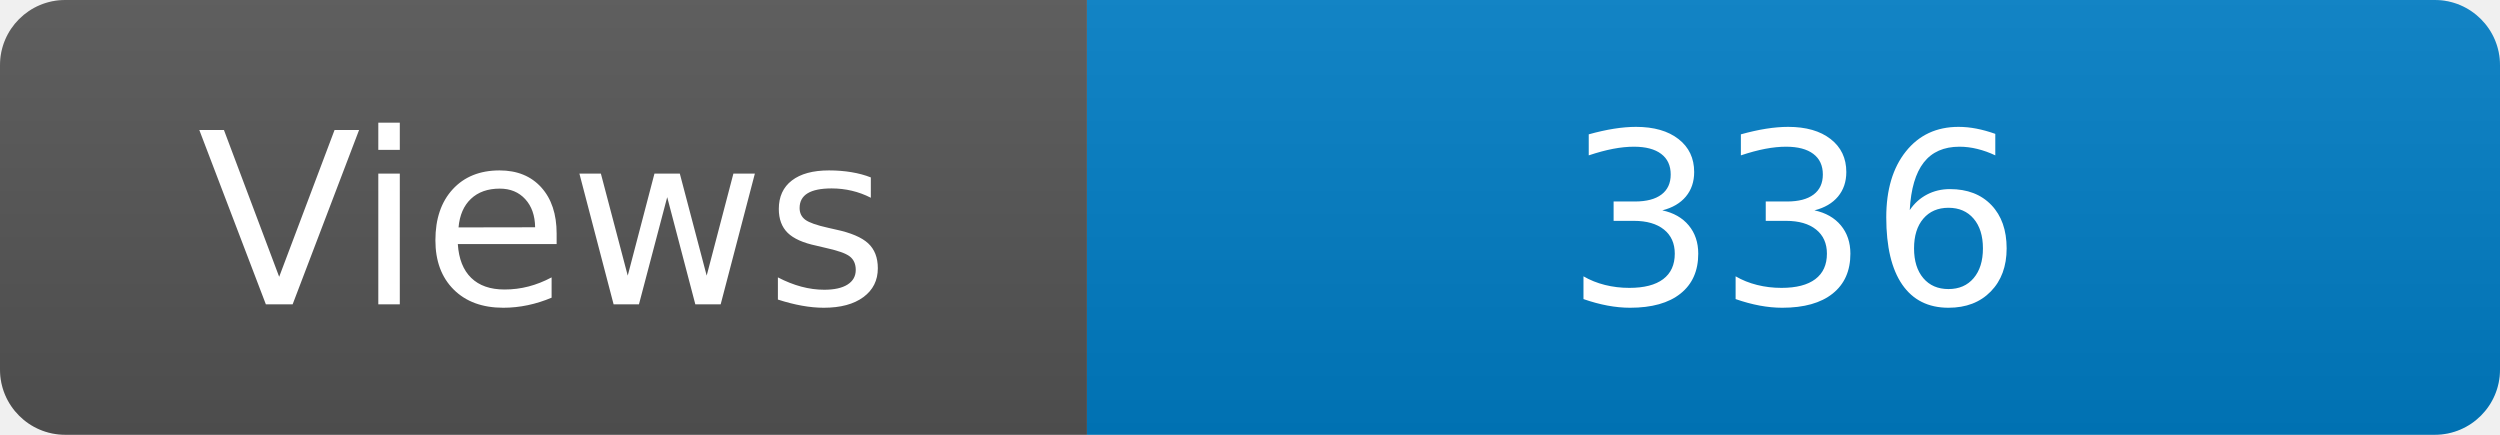
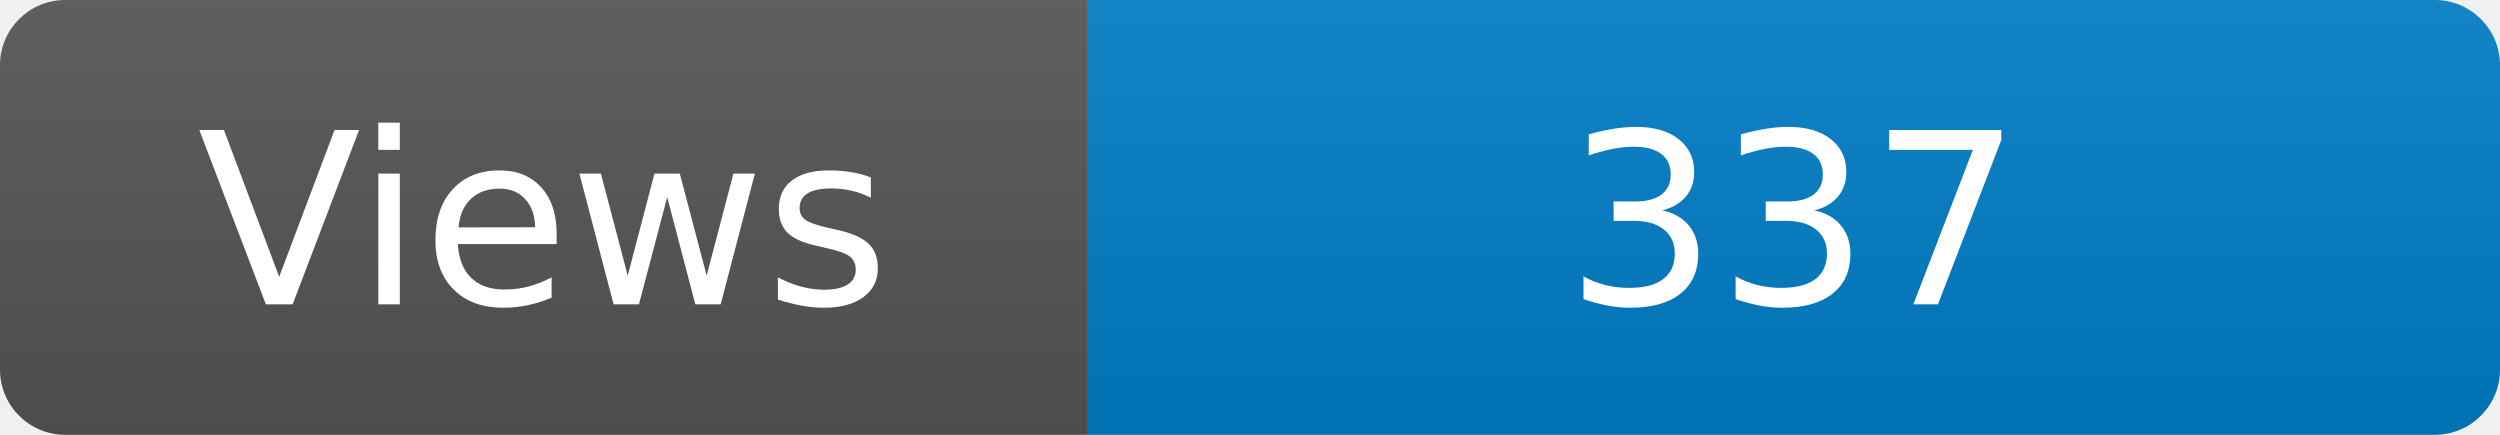
<svg xmlns="http://www.w3.org/2000/svg" width="115" height="20" role="img" aria-label="Maintained?: yes">
  <linearGradient id="s" x2="0" y2="100%">
    <stop offset="0" stop-color="#bbb" stop-opacity=".1" />
    <stop offset="1" stop-opacity=".1" />
  </linearGradient>
  <clipPath id="r">
    <rect width="115" height="20" rx="3" fill="#fff" />
  </clipPath>
  <g clip-path="url(#r)">
    <rect width="50" height="20" fill="#555" />
    <rect x="50" width="160" height="20" fill="#007ec6" />
    <rect width="115" height="20" fill="url(#s)" />
  </g>
  <g fill="#fff" text-anchor="middle" font-family="Verdana,Geneva,DejaVu Sans,sans-serif" font-size="110">
    <text x="250" y="140" transform="scale(.1)" fill="#fff">Views</text>
-     <text x="825" y="140" transform="scale(.1)" fill="#fff">336</text>
+     <text x="825" y="140" transform="scale(.1)" fill="#fff">337</text>
  </g>
</svg>
